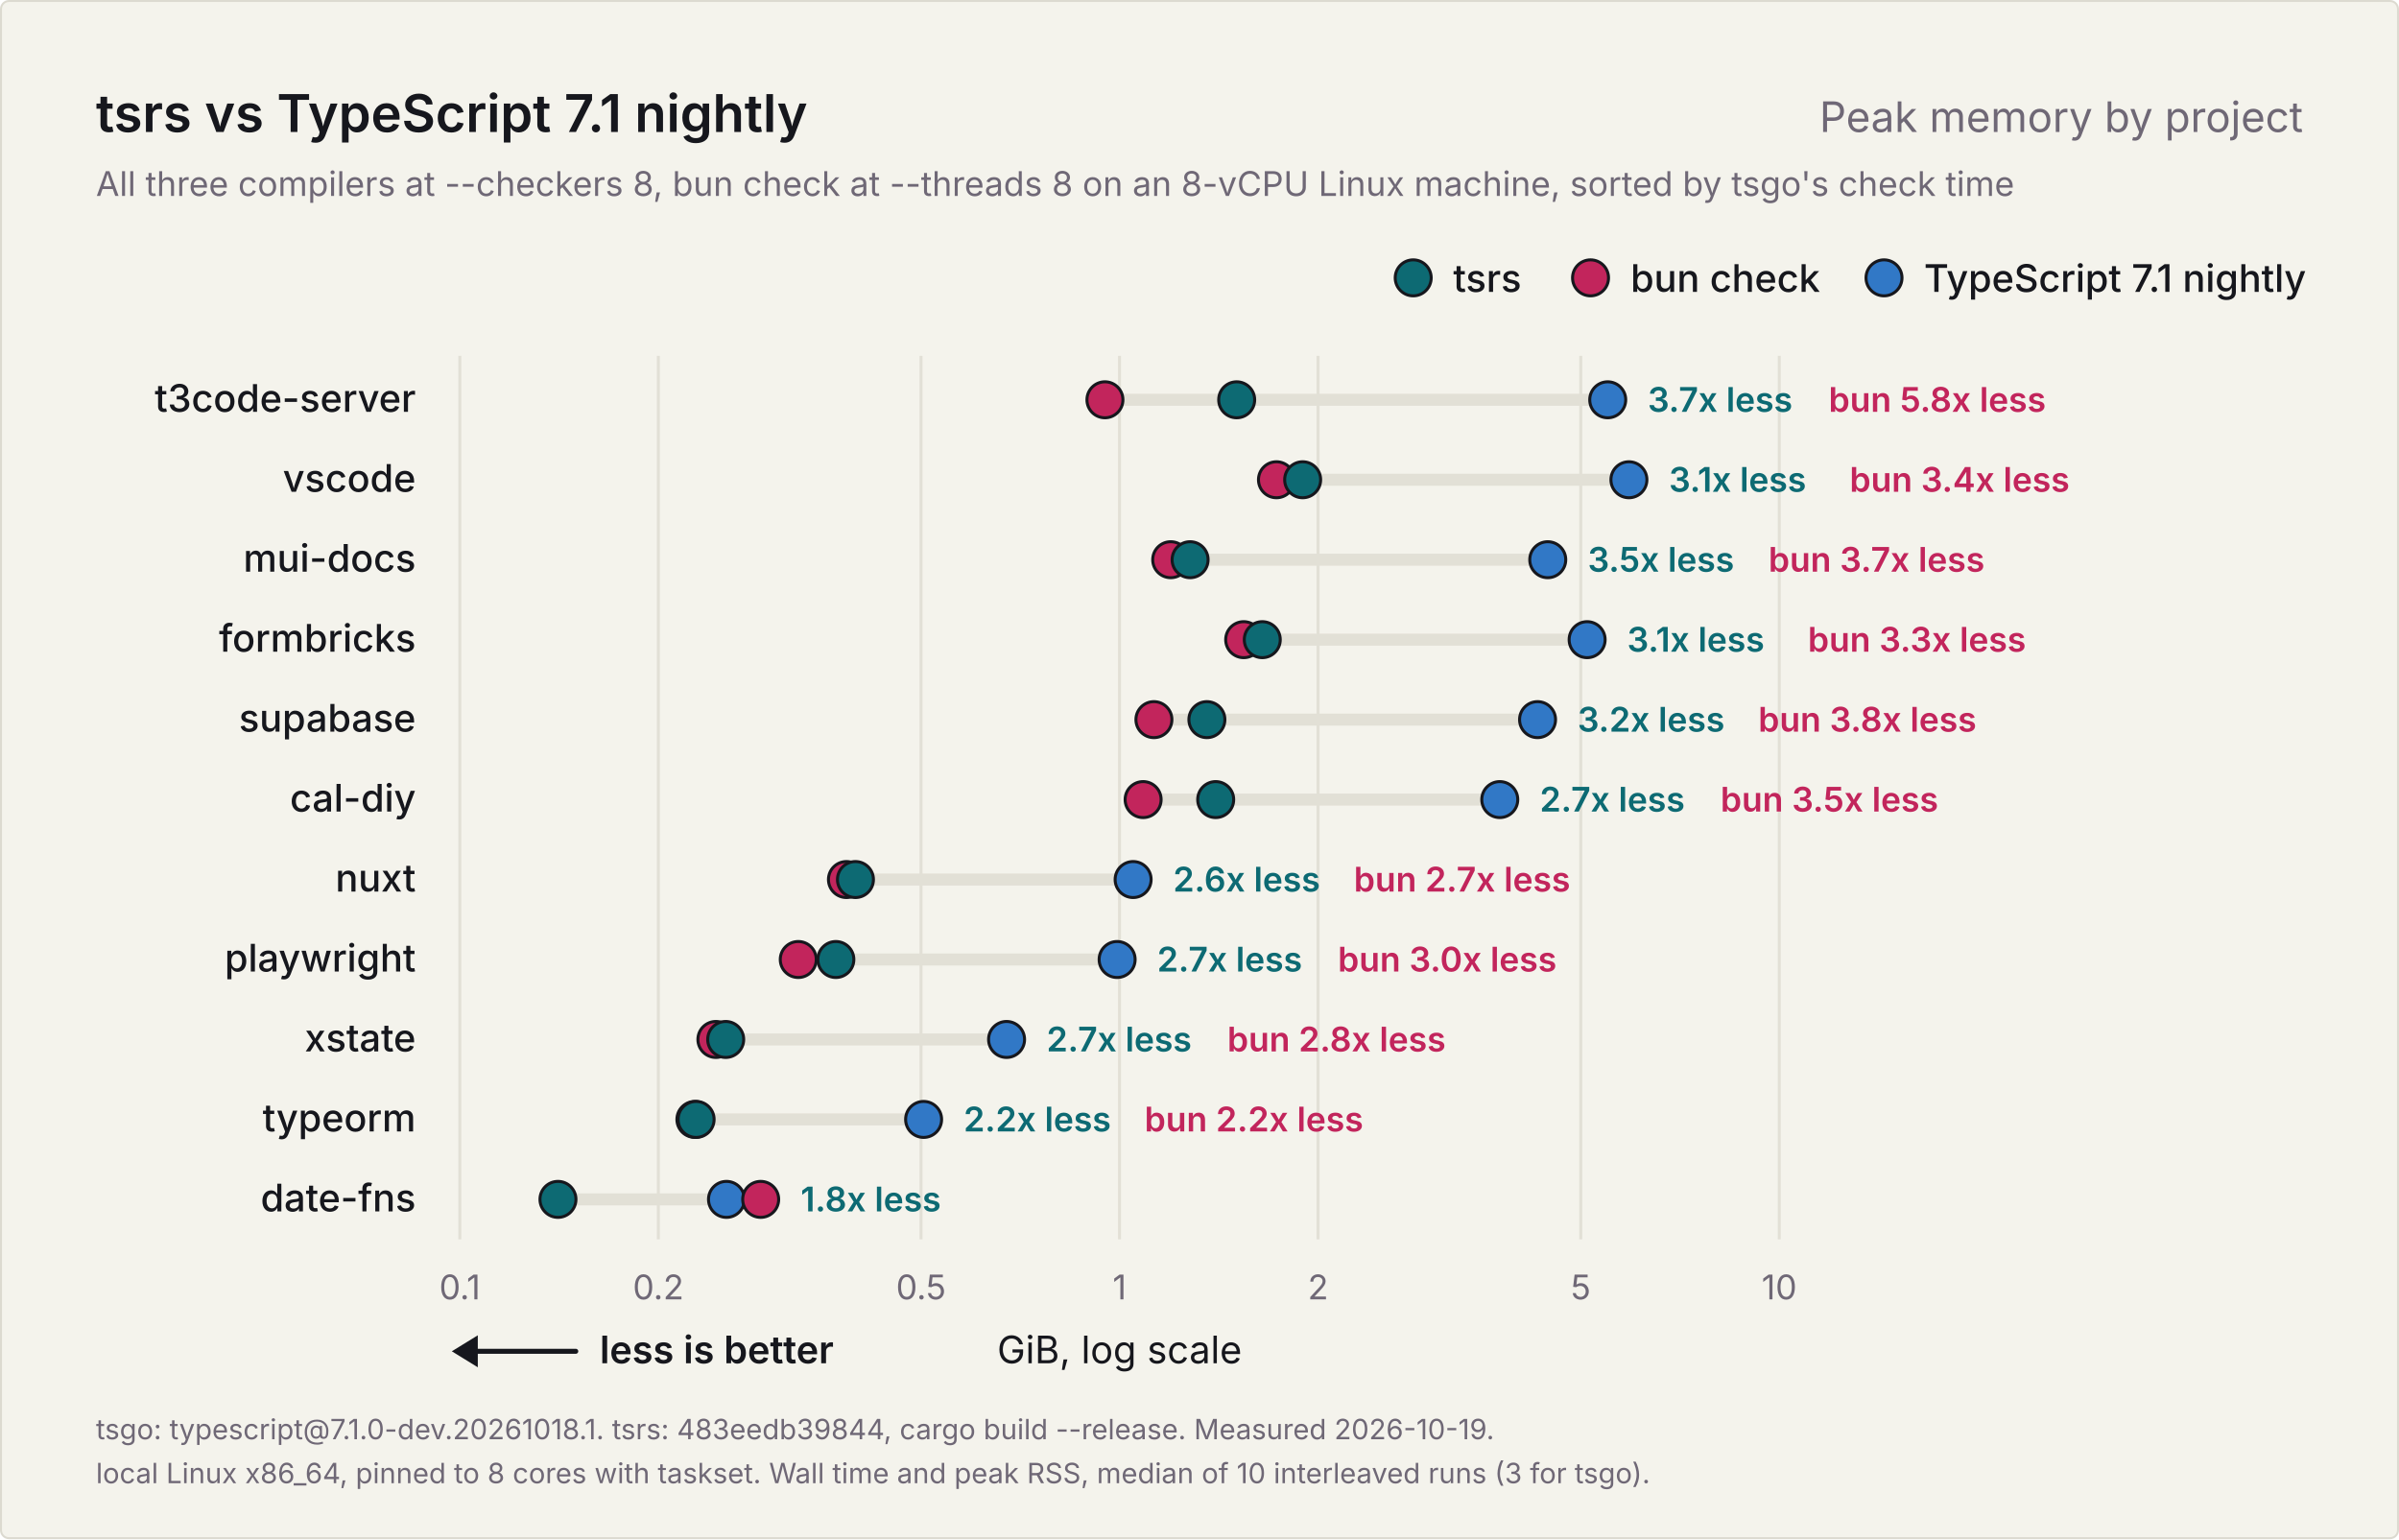
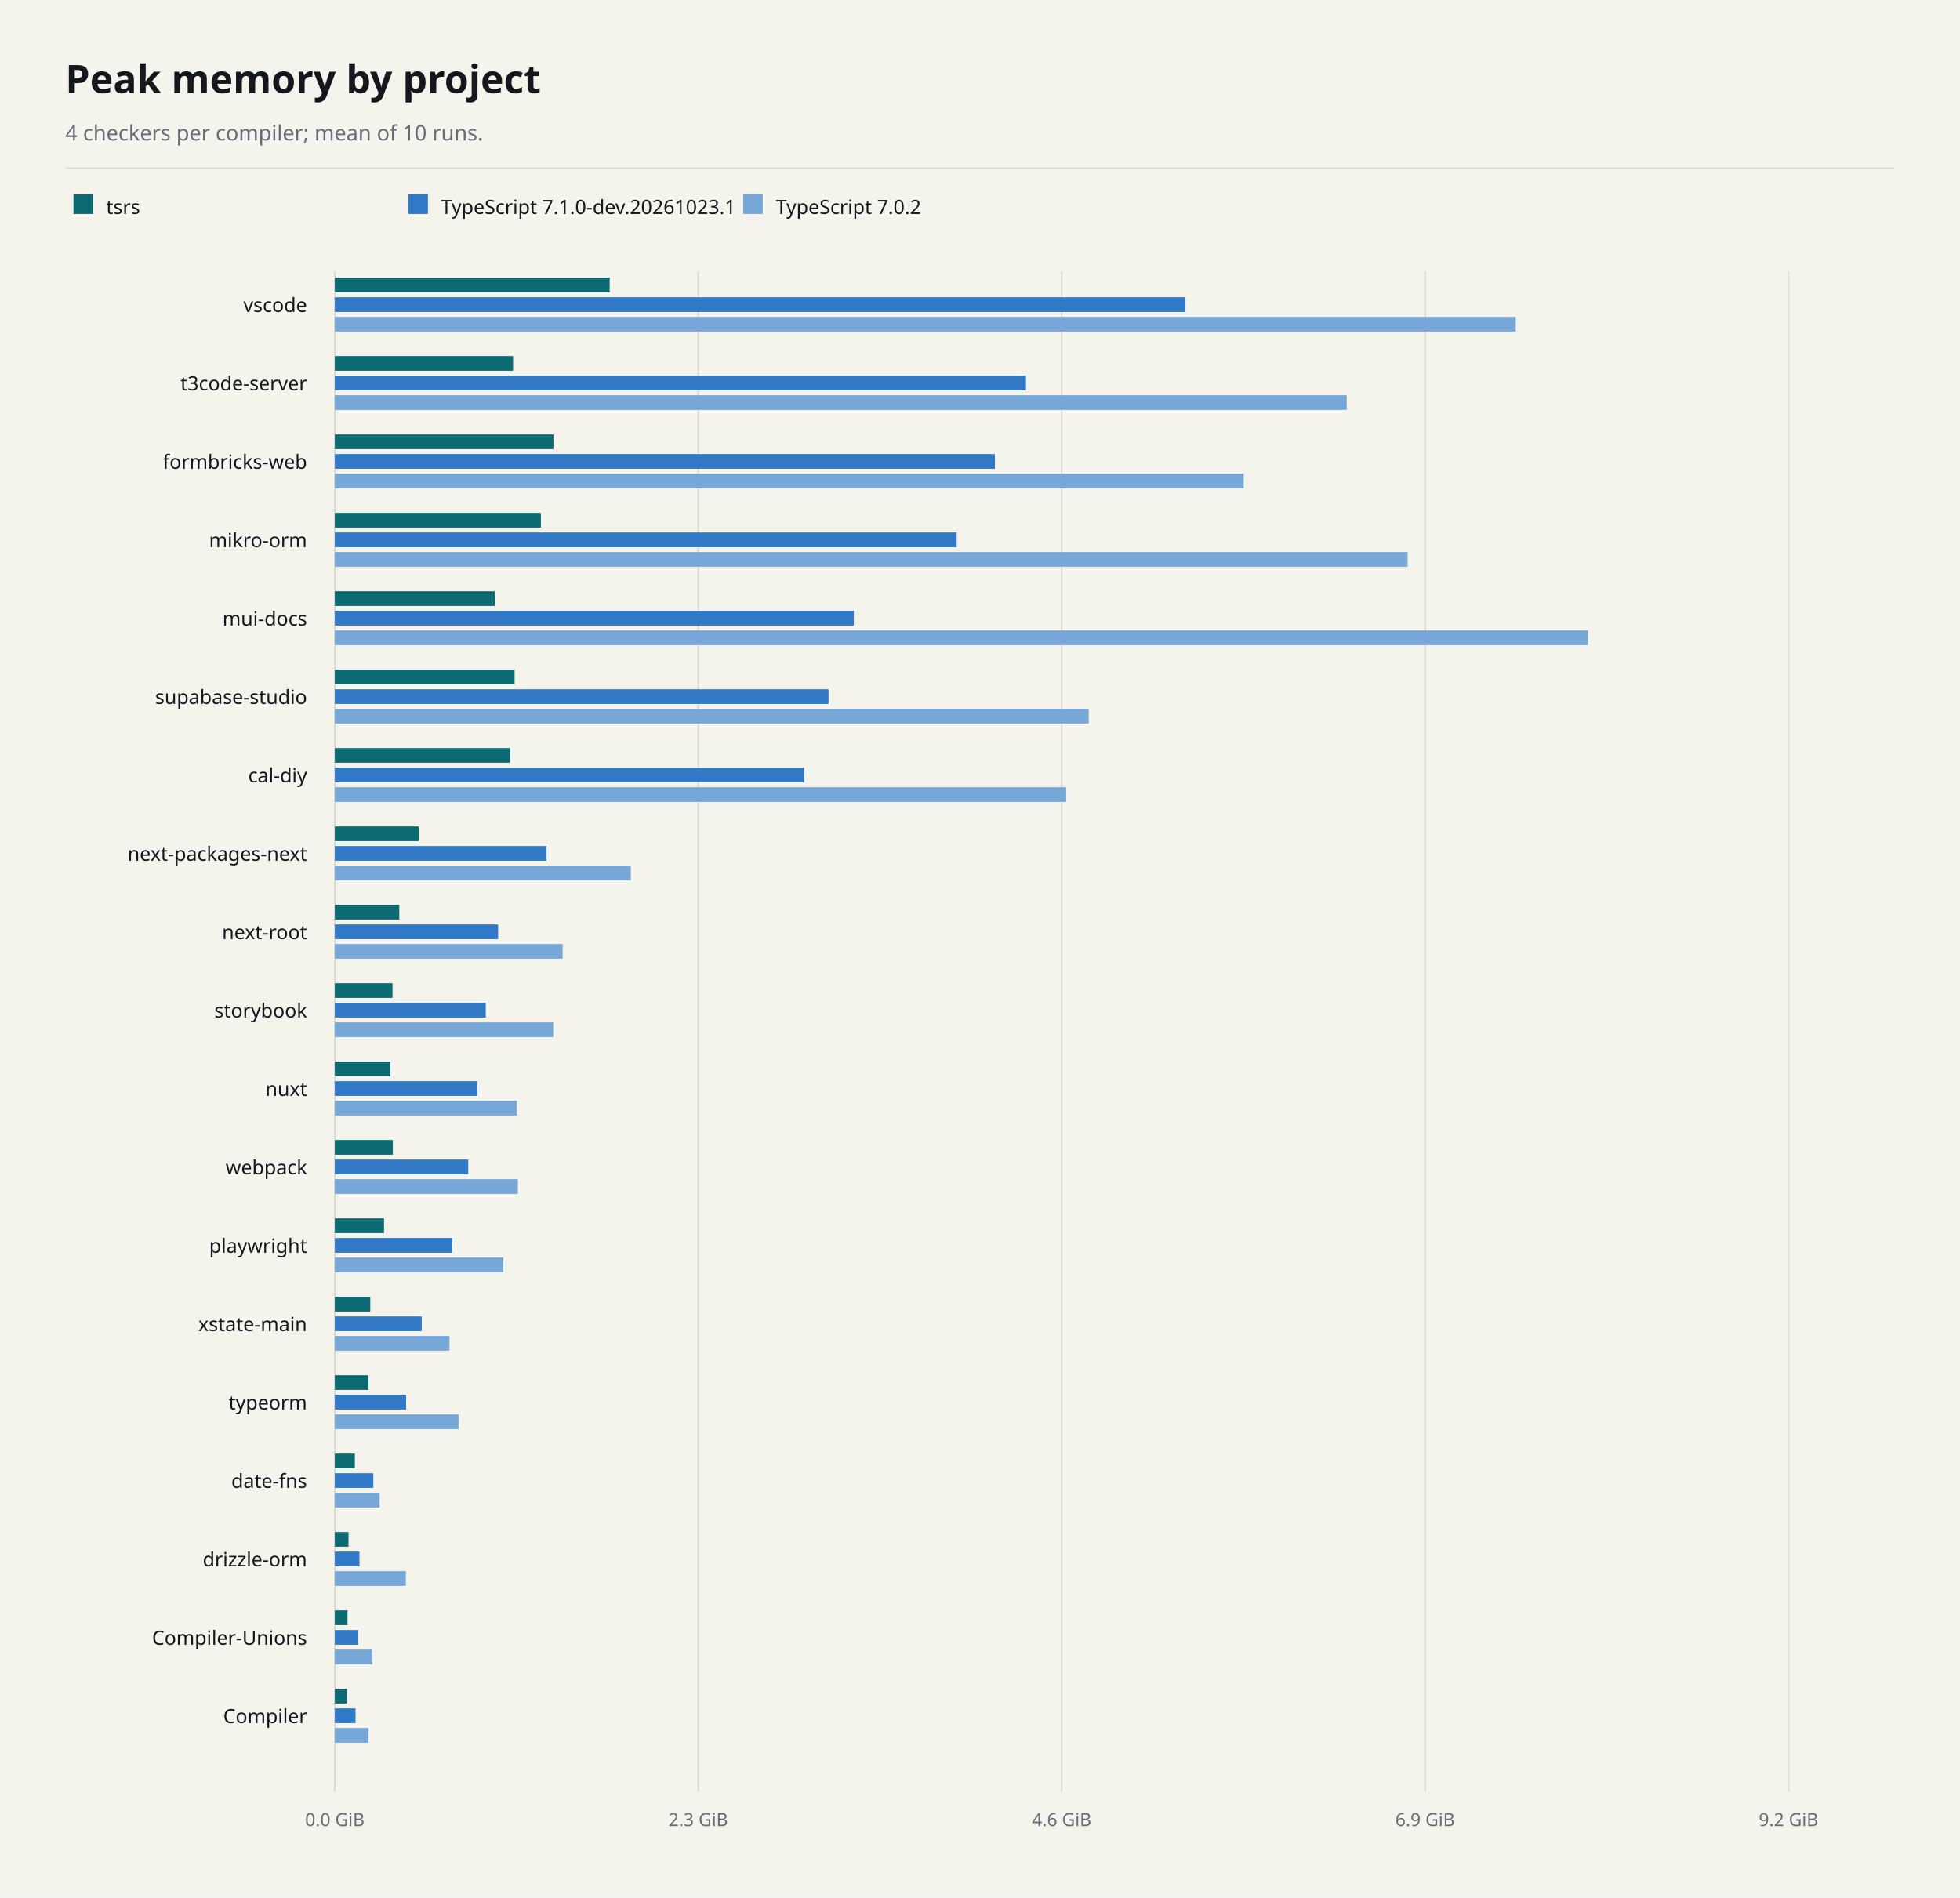
- <svg xmlns="http://www.w3.org/2000/svg" width="1200" height="770" viewBox="0 0 1200 770" role="img" aria-labelledby="title description">
-   <rect x="0.5" y="0.5" width="1199" height="769" rx="4" fill="#f4f3ec" stroke="#dcdad0" />
-   <g font-family="Inter, -apple-system, BlinkMacSystemFont, 'Segoe UI', Helvetica, Arial, sans-serif" fill="#16171d">
-     <text x="48" y="66" font-size="26" font-weight="600">tsrs vs TypeScript 7.1 nightly</text>
-     <text x="1152" y="66" font-size="21" font-weight="400" fill="#6f6876" text-anchor="end">Peak memory by project</text>
-     <text x="48" y="98" font-size="17" font-weight="400" fill="#6f6876">All three compilers at --checkers 8, bun check at --threads 8 on an 8-vCPU Linux machine, sorted by tsgo's check time</text>
-     <g data-role="legend">
-       <circle cx="942.4" cy="139" r="9" fill="#3178c6" stroke="#16171d" stroke-width="1.5" />
-       <text x="962.4" y="146" font-size="19" font-weight="500">TypeScript 7.1 nightly</text>
-       <circle cx="795.6" cy="139" r="9" fill="#c2255c" stroke="#16171d" stroke-width="1.5" />
-       <text x="815.6" y="146" font-size="19" font-weight="500">bun check</text>
-       <circle cx="706.9" cy="139" r="9" fill="#0d6a73" stroke="#16171d" stroke-width="1.5" />
-       <text x="726.9" y="146" font-size="19" font-weight="500">tsrs</text>
-     </g>
-     <g data-scale="log">
-       <line x1="230.0" y1="178" x2="230.0" y2="620.0" stroke="#e2e0d6" stroke-width="1.5" />
-       <text x="230.0" y="650.0" font-size="17" font-weight="400" fill="#6f6876" text-anchor="middle">0.1</text>
-       <line x1="329.3" y1="178" x2="329.3" y2="620.0" stroke="#e2e0d6" stroke-width="1.5" />
-       <text x="329.3" y="650.0" font-size="17" font-weight="400" fill="#6f6876" text-anchor="middle">0.2</text>
-       <line x1="460.7" y1="178" x2="460.7" y2="620.0" stroke="#e2e0d6" stroke-width="1.5" />
-       <text x="460.7" y="650.0" font-size="17" font-weight="400" fill="#6f6876" text-anchor="middle">0.5</text>
-       <line x1="560.0" y1="178" x2="560.0" y2="620.0" stroke="#e2e0d6" stroke-width="1.5" />
-       <text x="560.0" y="650.0" font-size="17" font-weight="400" fill="#6f6876" text-anchor="middle">1</text>
-       <line x1="659.3" y1="178" x2="659.3" y2="620.0" stroke="#e2e0d6" stroke-width="1.5" />
-       <text x="659.3" y="650.0" font-size="17" font-weight="400" fill="#6f6876" text-anchor="middle">2</text>
-       <line x1="790.7" y1="178" x2="790.7" y2="620.0" stroke="#e2e0d6" stroke-width="1.5" />
-       <text x="790.7" y="650.0" font-size="17" font-weight="400" fill="#6f6876" text-anchor="middle">5</text>
-       <line x1="890.0" y1="178" x2="890.0" y2="620.0" stroke="#e2e0d6" stroke-width="1.5" />
-       <text x="890.0" y="650.0" font-size="17" font-weight="400" fill="#6f6876" text-anchor="middle">10</text>
-       <text x="560.0" y="682.0" font-size="19" font-weight="400" text-anchor="middle">GiB, log scale</text>
-     </g>
-     <g data-role="better">
-       <line x1="234" y1="676.0" x2="288" y2="676.0" stroke="#16171d" stroke-width="2.5" stroke-linecap="round" />
-       <path d="M226 676.0l13 -8v16z" fill="#16171d" />
-       <text x="300" y="682.0" font-size="19" font-weight="600">less is better</text>
-     </g>
-     <g data-project="t3code-server">
-       <text x="208" y="206" font-size="19" font-weight="500" text-anchor="end">t3code-server</text>
-       <line x1="552.7" y1="200" x2="804.2" y2="200" stroke="#e2e0d6" stroke-width="6" stroke-linecap="round" />
-       <circle data-compiler="tsgo" cx="804.2" cy="200" r="9" fill="#3178c6" stroke="#16171d" stroke-width="1.5" />
-       <circle data-compiler="bun" cx="552.7" cy="200" r="9" fill="#c2255c" stroke="#16171d" stroke-width="1.5" />
-       <circle data-compiler="tsrs" cx="618.6" cy="200" r="9" fill="#0d6a73" stroke="#16171d" stroke-width="1.5" />
-       <text x="824.2" y="206" font-size="17" font-weight="600" fill="#0d6a73">3.7x less</text>
-       <text x="914.7" y="206" font-size="17" font-weight="600" fill="#c2255c">bun 5.8x less</text>
-     </g>
-     <g data-project="vscode">
-       <text x="208" y="246" font-size="19" font-weight="500" text-anchor="end">vscode</text>
-       <line x1="638.5" y1="240" x2="814.8" y2="240" stroke="#e2e0d6" stroke-width="6" stroke-linecap="round" />
-       <circle data-compiler="tsgo" cx="814.8" cy="240" r="9" fill="#3178c6" stroke="#16171d" stroke-width="1.5" />
-       <circle data-compiler="bun" cx="638.5" cy="240" r="9" fill="#c2255c" stroke="#16171d" stroke-width="1.5" />
-       <circle data-compiler="tsrs" cx="651.6" cy="240" r="9" fill="#0d6a73" stroke="#16171d" stroke-width="1.5" />
-       <text x="834.8" y="246" font-size="17" font-weight="600" fill="#0d6a73">3.1x less</text>
-       <text x="925.2" y="246" font-size="17" font-weight="600" fill="#c2255c">bun 3.4x less</text>
-     </g>
-     <g data-project="mui-docs">
-       <text x="208" y="286" font-size="19" font-weight="500" text-anchor="end">mui-docs</text>
-       <line x1="585.6" y1="280" x2="774.2" y2="280" stroke="#e2e0d6" stroke-width="6" stroke-linecap="round" />
-       <circle data-compiler="tsgo" cx="774.2" cy="280" r="9" fill="#3178c6" stroke="#16171d" stroke-width="1.5" />
-       <circle data-compiler="bun" cx="585.6" cy="280" r="9" fill="#c2255c" stroke="#16171d" stroke-width="1.5" />
-       <circle data-compiler="tsrs" cx="595.3" cy="280" r="9" fill="#0d6a73" stroke="#16171d" stroke-width="1.5" />
-       <text x="794.2" y="286" font-size="17" font-weight="600" fill="#0d6a73">3.5x less</text>
-       <text x="884.6" y="286" font-size="17" font-weight="600" fill="#c2255c">bun 3.7x less</text>
-     </g>
-     <g data-project="formbricks-web">
-       <text x="208" y="326" font-size="19" font-weight="500" text-anchor="end">formbricks</text>
-       <line x1="622.1" y1="320" x2="793.9" y2="320" stroke="#e2e0d6" stroke-width="6" stroke-linecap="round" />
-       <circle data-compiler="tsgo" cx="793.9" cy="320" r="9" fill="#3178c6" stroke="#16171d" stroke-width="1.5" />
-       <circle data-compiler="bun" cx="622.1" cy="320" r="9" fill="#c2255c" stroke="#16171d" stroke-width="1.5" />
-       <circle data-compiler="tsrs" cx="631.4" cy="320" r="9" fill="#0d6a73" stroke="#16171d" stroke-width="1.5" />
-       <text x="813.9" y="326" font-size="17" font-weight="600" fill="#0d6a73">3.1x less</text>
-       <text x="904.3" y="326" font-size="17" font-weight="600" fill="#c2255c">bun 3.3x less</text>
-     </g>
-     <g data-project="supabase-studio">
-       <text x="208" y="366" font-size="19" font-weight="500" text-anchor="end">supabase</text>
-       <line x1="577.2" y1="360" x2="769.1" y2="360" stroke="#e2e0d6" stroke-width="6" stroke-linecap="round" />
-       <circle data-compiler="tsgo" cx="769.1" cy="360" r="9" fill="#3178c6" stroke="#16171d" stroke-width="1.5" />
-       <circle data-compiler="bun" cx="577.2" cy="360" r="9" fill="#c2255c" stroke="#16171d" stroke-width="1.5" />
-       <circle data-compiler="tsrs" cx="603.7" cy="360" r="9" fill="#0d6a73" stroke="#16171d" stroke-width="1.5" />
-       <text x="789.1" y="366" font-size="17" font-weight="600" fill="#0d6a73">3.2x less</text>
-       <text x="879.5" y="366" font-size="17" font-weight="600" fill="#c2255c">bun 3.8x less</text>
-     </g>
-     <g data-project="cal-diy">
-       <text x="208" y="406" font-size="19" font-weight="500" text-anchor="end">cal-diy</text>
-       <line x1="571.8" y1="400" x2="750.2" y2="400" stroke="#e2e0d6" stroke-width="6" stroke-linecap="round" />
-       <circle data-compiler="tsgo" cx="750.2" cy="400" r="9" fill="#3178c6" stroke="#16171d" stroke-width="1.5" />
-       <circle data-compiler="bun" cx="571.8" cy="400" r="9" fill="#c2255c" stroke="#16171d" stroke-width="1.5" />
-       <circle data-compiler="tsrs" cx="608.1" cy="400" r="9" fill="#0d6a73" stroke="#16171d" stroke-width="1.5" />
-       <text x="770.2" y="406" font-size="17" font-weight="600" fill="#0d6a73">2.7x less</text>
-       <text x="860.6" y="406" font-size="17" font-weight="600" fill="#c2255c">bun 3.5x less</text>
-     </g>
-     <g data-project="nuxt">
-       <text x="208" y="446" font-size="19" font-weight="500" text-anchor="end">nuxt</text>
-       <line x1="423.4" y1="440" x2="566.8" y2="440" stroke="#e2e0d6" stroke-width="6" stroke-linecap="round" />
-       <circle data-compiler="tsgo" cx="566.8" cy="440" r="9" fill="#3178c6" stroke="#16171d" stroke-width="1.5" />
-       <circle data-compiler="bun" cx="423.4" cy="440" r="9" fill="#c2255c" stroke="#16171d" stroke-width="1.5" />
-       <circle data-compiler="tsrs" cx="427.9" cy="440" r="9" fill="#0d6a73" stroke="#16171d" stroke-width="1.5" />
-       <text x="586.8" y="446" font-size="17" font-weight="600" fill="#0d6a73">2.6x less</text>
-       <text x="677.2" y="446" font-size="17" font-weight="600" fill="#c2255c">bun 2.7x less</text>
-     </g>
-     <g data-project="playwright">
-       <text x="208" y="486" font-size="19" font-weight="500" text-anchor="end">playwright</text>
-       <line x1="399.3" y1="480" x2="558.8" y2="480" stroke="#e2e0d6" stroke-width="6" stroke-linecap="round" />
-       <circle data-compiler="tsgo" cx="558.8" cy="480" r="9" fill="#3178c6" stroke="#16171d" stroke-width="1.5" />
-       <circle data-compiler="bun" cx="399.3" cy="480" r="9" fill="#c2255c" stroke="#16171d" stroke-width="1.5" />
-       <circle data-compiler="tsrs" cx="418.1" cy="480" r="9" fill="#0d6a73" stroke="#16171d" stroke-width="1.5" />
-       <text x="578.8" y="486" font-size="17" font-weight="600" fill="#0d6a73">2.7x less</text>
-       <text x="669.2" y="486" font-size="17" font-weight="600" fill="#c2255c">bun 3.0x less</text>
-     </g>
-     <g data-project="xstate-main">
-       <text x="208" y="526" font-size="19" font-weight="500" text-anchor="end">xstate</text>
-       <line x1="358.1" y1="520" x2="503.5" y2="520" stroke="#e2e0d6" stroke-width="6" stroke-linecap="round" />
-       <circle data-compiler="tsgo" cx="503.5" cy="520" r="9" fill="#3178c6" stroke="#16171d" stroke-width="1.5" />
-       <circle data-compiler="bun" cx="358.1" cy="520" r="9" fill="#c2255c" stroke="#16171d" stroke-width="1.5" />
-       <circle data-compiler="tsrs" cx="363.0" cy="520" r="9" fill="#0d6a73" stroke="#16171d" stroke-width="1.5" />
-       <text x="523.5" y="526" font-size="17" font-weight="600" fill="#0d6a73">2.7x less</text>
-       <text x="613.9" y="526" font-size="17" font-weight="600" fill="#c2255c">bun 2.8x less</text>
-     </g>
-     <g data-project="typeorm">
-       <text x="208" y="566" font-size="19" font-weight="500" text-anchor="end">typeorm</text>
-       <line x1="347.6" y1="560" x2="462.0" y2="560" stroke="#e2e0d6" stroke-width="6" stroke-linecap="round" />
-       <circle data-compiler="tsgo" cx="462.0" cy="560" r="9" fill="#3178c6" stroke="#16171d" stroke-width="1.5" />
-       <circle data-compiler="bun" cx="347.6" cy="560" r="9" fill="#c2255c" stroke="#16171d" stroke-width="1.5" />
-       <circle data-compiler="tsrs" cx="348.2" cy="560" r="9" fill="#0d6a73" stroke="#16171d" stroke-width="1.5" />
-       <text x="482.0" y="566" font-size="17" font-weight="600" fill="#0d6a73">2.2x less</text>
-       <text x="572.5" y="566" font-size="17" font-weight="600" fill="#c2255c">bun 2.2x less</text>
-     </g>
-     <g data-project="date-fns">
-       <text x="208" y="606" font-size="19" font-weight="500" text-anchor="end">date-fns</text>
-       <line x1="279.1" y1="600" x2="380.5" y2="600" stroke="#e2e0d6" stroke-width="6" stroke-linecap="round" />
-       <circle data-compiler="tsgo" cx="363.4" cy="600" r="9" fill="#3178c6" stroke="#16171d" stroke-width="1.5" />
-       <circle data-compiler="bun" cx="380.5" cy="600" r="9" fill="#c2255c" stroke="#16171d" stroke-width="1.5" />
-       <circle data-compiler="tsrs" cx="279.1" cy="600" r="9" fill="#0d6a73" stroke="#16171d" stroke-width="1.5" />
-       <text x="400.5" y="606" font-size="17" font-weight="600" fill="#0d6a73">1.8x less</text>
-     </g>
-     <text x="48" y="720" font-size="14" font-weight="400" fill="#6f6876">tsgo: typescript@7.1.0-dev.20261018.1. tsrs: 483eedb39844, cargo build --release. Measured 2026-10-19.</text>
-     <text x="48" y="742" font-size="14" font-weight="400" fill="#6f6876">local Linux x86_64, pinned to 8 cores with taskset. Wall time and peak RSS, median of 10 interleaved runs (3 for tsgo).</text>
-   </g>
+ <svg xmlns="http://www.w3.org/2000/svg" width="1200" height="1162" viewBox="0 0 1200 1162" font-family="system-ui, sans-serif" role="img" aria-labelledby="title description">
+   <rect x="0" y="0" width="1200" height="1162" fill="#f4f3ec" />
+   <text x="40" y="57" font-size="24" font-weight="700" text-anchor="start" fill="#16171d" aria-hidden="true">Peak memory by project</text>
+   <text x="40" y="86" font-size="13" font-weight="400" text-anchor="start" fill="#6f6876" aria-hidden="true">4 checkers per compiler; mean of 10 runs.</text>
+   <line x1="40" y1="103" x2="1160" y2="103" stroke="#dcdad0" stroke-width="1" />
+   <rect x="45" y="119" width="12" height="12" fill="#0d6a73" />
+   <text x="65" y="131" font-size="12" font-weight="400" text-anchor="start" fill="#16171d" aria-hidden="true">tsrs</text>
+   <rect x="250" y="119" width="12" height="12" fill="#3178c6" />
+   <text x="270" y="131" font-size="12" font-weight="400" text-anchor="start" fill="#16171d" aria-hidden="true">TypeScript 7.1.0-dev.20261023.1</text>
+   <rect x="455" y="119" width="12" height="12" fill="#76a7d7" />
+   <text x="475" y="131" font-size="12" font-weight="400" text-anchor="start" fill="#16171d" aria-hidden="true">TypeScript 7.0.2</text>
+   <line x1="205" y1="166" x2="205" y2="1097" stroke="#dcdad0" stroke-width="1" />
+   <text x="205" y="1118" font-size="11" font-weight="400" text-anchor="middle" fill="#6f6876" aria-hidden="true">0.0 GiB</text>
+   <line x1="427.5" y1="166" x2="427.5" y2="1097" stroke="#dcdad0" stroke-width="1" />
+   <text x="427.5" y="1118" font-size="11" font-weight="400" text-anchor="middle" fill="#6f6876" aria-hidden="true">2.3 GiB</text>
+   <line x1="650" y1="166" x2="650" y2="1097" stroke="#dcdad0" stroke-width="1" />
+   <text x="650" y="1118" font-size="11" font-weight="400" text-anchor="middle" fill="#6f6876" aria-hidden="true">4.6 GiB</text>
+   <line x1="872.5" y1="166" x2="872.5" y2="1097" stroke="#dcdad0" stroke-width="1" />
+   <text x="872.5" y="1118" font-size="11" font-weight="400" text-anchor="middle" fill="#6f6876" aria-hidden="true">6.9 GiB</text>
+   <line x1="1095" y1="166" x2="1095" y2="1097" stroke="#dcdad0" stroke-width="1" />
+   <text x="1095" y="1118" font-size="11" font-weight="400" text-anchor="middle" fill="#6f6876" aria-hidden="true">9.2 GiB</text>
+   <text x="188" y="191" font-size="12" font-weight="400" text-anchor="end" fill="#16171d" aria-hidden="true">vscode</text>
+   <rect x="205" y="170" width="168.28" height="9" fill="#0d6a73" />
+   <rect x="205" y="182" width="520.8" height="9" fill="#3178c6" />
+   <rect x="205" y="194" width="723.04" height="9" fill="#76a7d7" />
+   <text x="188" y="239" font-size="12" font-weight="400" text-anchor="end" fill="#16171d" aria-hidden="true">t3code-server</text>
+   <rect x="205" y="218" width="109.12" height="9" fill="#0d6a73" />
+   <rect x="205" y="230" width="423.13" height="9" fill="#3178c6" />
+   <rect x="205" y="242" width="619.52" height="9" fill="#76a7d7" />
+   <text x="188" y="287" font-size="12" font-weight="400" text-anchor="end" fill="#16171d" aria-hidden="true">formbricks-web</text>
+   <rect x="205" y="266" width="133.84" height="9" fill="#0d6a73" />
+   <rect x="205" y="278" width="404.13" height="9" fill="#3178c6" />
+   <rect x="205" y="290" width="556.43" height="9" fill="#76a7d7" />
+   <text x="188" y="335" font-size="12" font-weight="400" text-anchor="end" fill="#16171d" aria-hidden="true">mikro-orm</text>
+   <rect x="205" y="314" width="126.16" height="9" fill="#0d6a73" />
+   <rect x="205" y="326" width="380.72" height="9" fill="#3178c6" />
+   <rect x="205" y="338" width="656.83" height="9" fill="#76a7d7" />
+   <text x="188" y="383" font-size="12" font-weight="400" text-anchor="end" fill="#16171d" aria-hidden="true">mui-docs</text>
+   <rect x="205" y="362" width="97.9" height="9" fill="#0d6a73" />
+   <rect x="205" y="374" width="317.74" height="9" fill="#3178c6" />
+   <rect x="205" y="386" width="767.24" height="9" fill="#76a7d7" />
+   <text x="188" y="431" font-size="12" font-weight="400" text-anchor="end" fill="#16171d" aria-hidden="true">supabase-studio</text>
+   <rect x="205" y="410" width="110.06" height="9" fill="#0d6a73" />
+   <rect x="205" y="422" width="302.28" height="9" fill="#3178c6" />
+   <rect x="205" y="434" width="461.57" height="9" fill="#76a7d7" />
+   <text x="188" y="479" font-size="12" font-weight="400" text-anchor="end" fill="#16171d" aria-hidden="true">cal-diy</text>
+   <rect x="205" y="458" width="107.28" height="9" fill="#0d6a73" />
+   <rect x="205" y="470" width="287.31" height="9" fill="#3178c6" />
+   <rect x="205" y="482" width="447.75" height="9" fill="#76a7d7" />
+   <text x="188" y="527" font-size="12" font-weight="400" text-anchor="end" fill="#16171d" aria-hidden="true">next-packages-next</text>
+   <rect x="205" y="506" width="51.4" height="9" fill="#0d6a73" />
+   <rect x="205" y="518" width="129.59" height="9" fill="#3178c6" />
+   <rect x="205" y="530" width="181.21" height="9" fill="#76a7d7" />
+   <text x="188" y="575" font-size="12" font-weight="400" text-anchor="end" fill="#16171d" aria-hidden="true">next-root</text>
+   <rect x="205" y="554" width="39.46" height="9" fill="#0d6a73" />
+   <rect x="205" y="566" width="99.98" height="9" fill="#3178c6" />
+   <rect x="205" y="578" width="139.48" height="9" fill="#76a7d7" />
+   <text x="188" y="623" font-size="12" font-weight="400" text-anchor="end" fill="#16171d" aria-hidden="true">storybook</text>
+   <rect x="205" y="602" width="35.32" height="9" fill="#0d6a73" />
+   <rect x="205" y="614" width="92.4" height="9" fill="#3178c6" />
+   <rect x="205" y="626" width="133.71" height="9" fill="#76a7d7" />
+   <text x="188" y="671" font-size="12" font-weight="400" text-anchor="end" fill="#16171d" aria-hidden="true">nuxt</text>
+   <rect x="205" y="650" width="34.03" height="9" fill="#0d6a73" />
+   <rect x="205" y="662" width="87.2" height="9" fill="#3178c6" />
+   <rect x="205" y="674" width="111.44" height="9" fill="#76a7d7" />
+   <text x="188" y="719" font-size="12" font-weight="400" text-anchor="end" fill="#16171d" aria-hidden="true">webpack</text>
+   <rect x="205" y="698" width="35.5" height="9" fill="#0d6a73" />
+   <rect x="205" y="710" width="81.67" height="9" fill="#3178c6" />
+   <rect x="205" y="722" width="112.05" height="9" fill="#76a7d7" />
+   <text x="188" y="767" font-size="12" font-weight="400" text-anchor="end" fill="#16171d" aria-hidden="true">playwright</text>
+   <rect x="205" y="746" width="30.12" height="9" fill="#0d6a73" />
+   <rect x="205" y="758" width="71.8" height="9" fill="#3178c6" />
+   <rect x="205" y="770" width="103.14" height="9" fill="#76a7d7" />
+   <text x="188" y="815" font-size="12" font-weight="400" text-anchor="end" fill="#16171d" aria-hidden="true">xstate-main</text>
+   <rect x="205" y="794" width="21.72" height="9" fill="#0d6a73" />
+   <rect x="205" y="806" width="53.2" height="9" fill="#3178c6" />
+   <rect x="205" y="818" width="70.17" height="9" fill="#76a7d7" />
+   <text x="188" y="863" font-size="12" font-weight="400" text-anchor="end" fill="#16171d" aria-hidden="true">typeorm</text>
+   <rect x="205" y="842" width="20.6" height="9" fill="#0d6a73" />
+   <rect x="205" y="854" width="43.64" height="9" fill="#3178c6" />
+   <rect x="205" y="866" width="75.75" height="9" fill="#76a7d7" />
+   <text x="188" y="911" font-size="12" font-weight="400" text-anchor="end" fill="#16171d" aria-hidden="true">date-fns</text>
+   <rect x="205" y="890" width="12.26" height="9" fill="#0d6a73" />
+   <rect x="205" y="902" width="23.57" height="9" fill="#3178c6" />
+   <rect x="205" y="914" width="27.43" height="9" fill="#76a7d7" />
+   <text x="188" y="959" font-size="12" font-weight="400" text-anchor="end" fill="#16171d" aria-hidden="true">drizzle-orm</text>
+   <rect x="205" y="938" width="8.38" height="9" fill="#0d6a73" />
+   <rect x="205" y="950" width="15.07" height="9" fill="#3178c6" />
+   <rect x="205" y="962" width="43.48" height="9" fill="#76a7d7" />
+   <text x="188" y="1007" font-size="12" font-weight="400" text-anchor="end" fill="#16171d" aria-hidden="true">Compiler-Unions</text>
+   <rect x="205" y="986" width="7.76" height="9" fill="#0d6a73" />
+   <rect x="205" y="998" width="14.17" height="9" fill="#3178c6" />
+   <rect x="205" y="1010" width="23.02" height="9" fill="#76a7d7" />
+   <text x="188" y="1055" font-size="12" font-weight="400" text-anchor="end" fill="#16171d" aria-hidden="true">Compiler</text>
+   <rect x="205" y="1034" width="7.41" height="9" fill="#0d6a73" />
+   <rect x="205" y="1046" width="12.68" height="9" fill="#3178c6" />
+   <rect x="205" y="1058" width="20.6" height="9" fill="#76a7d7" />
</svg>
